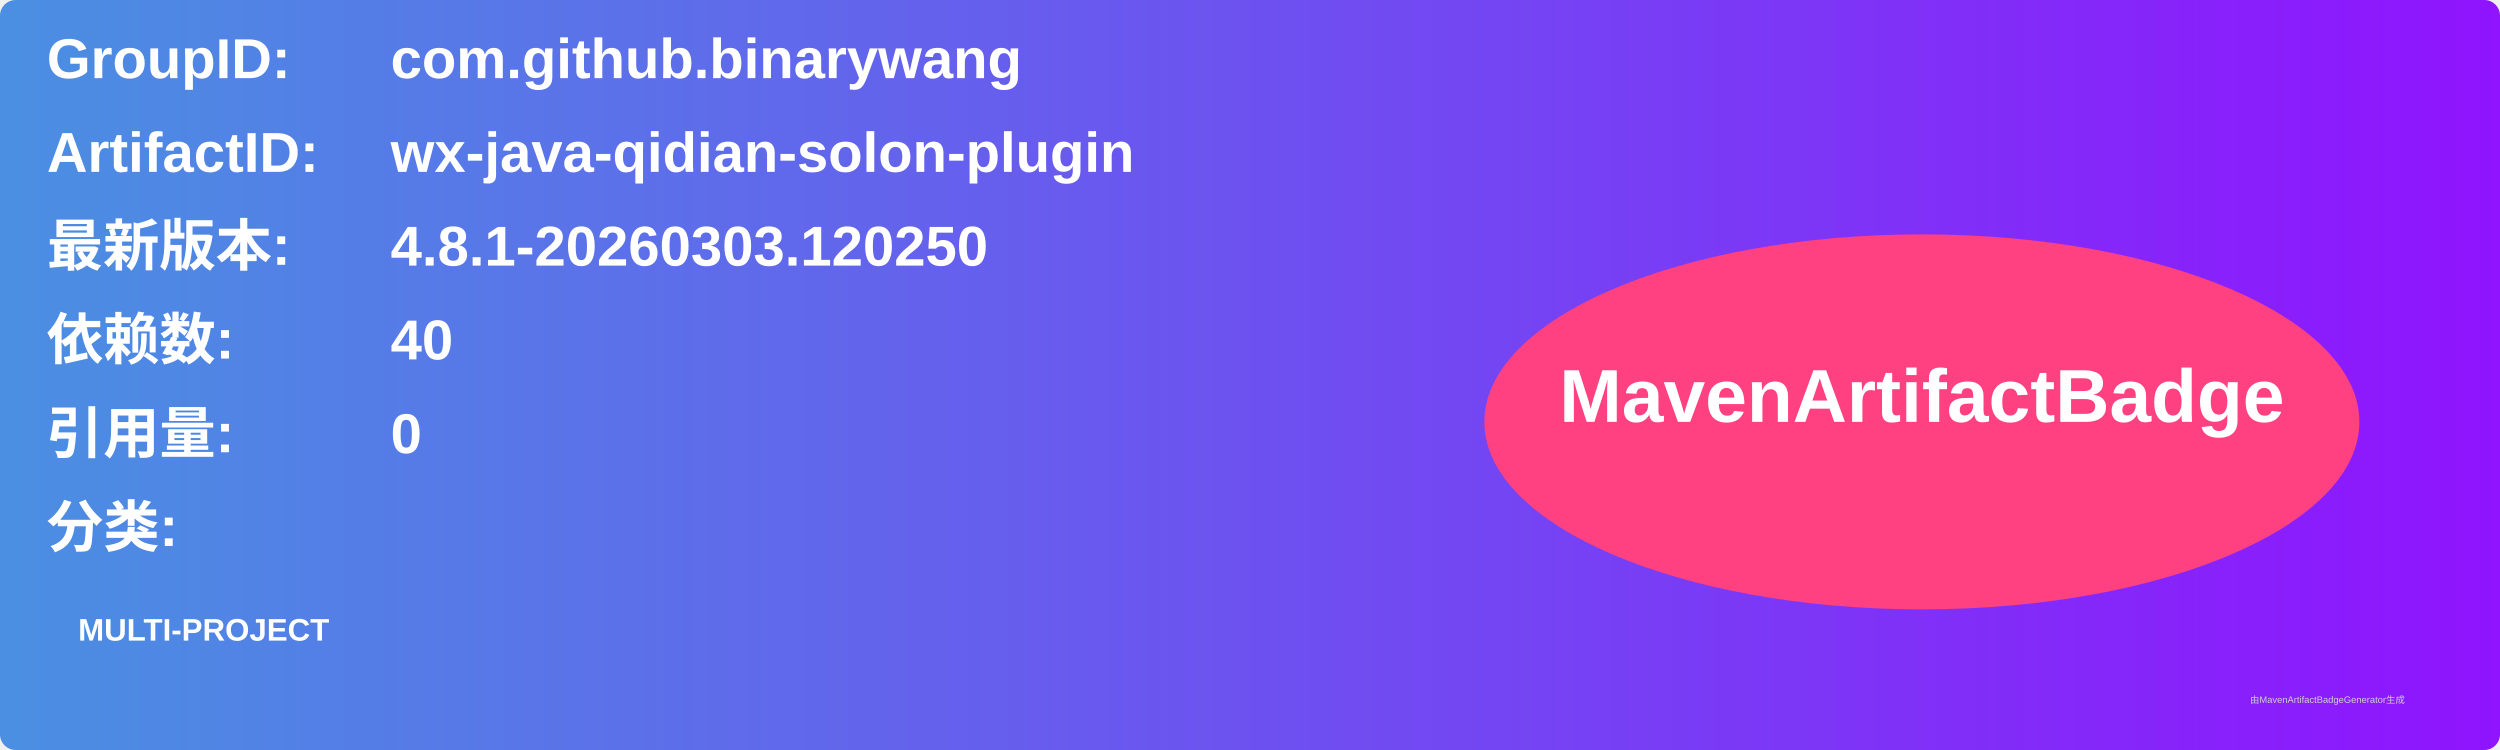
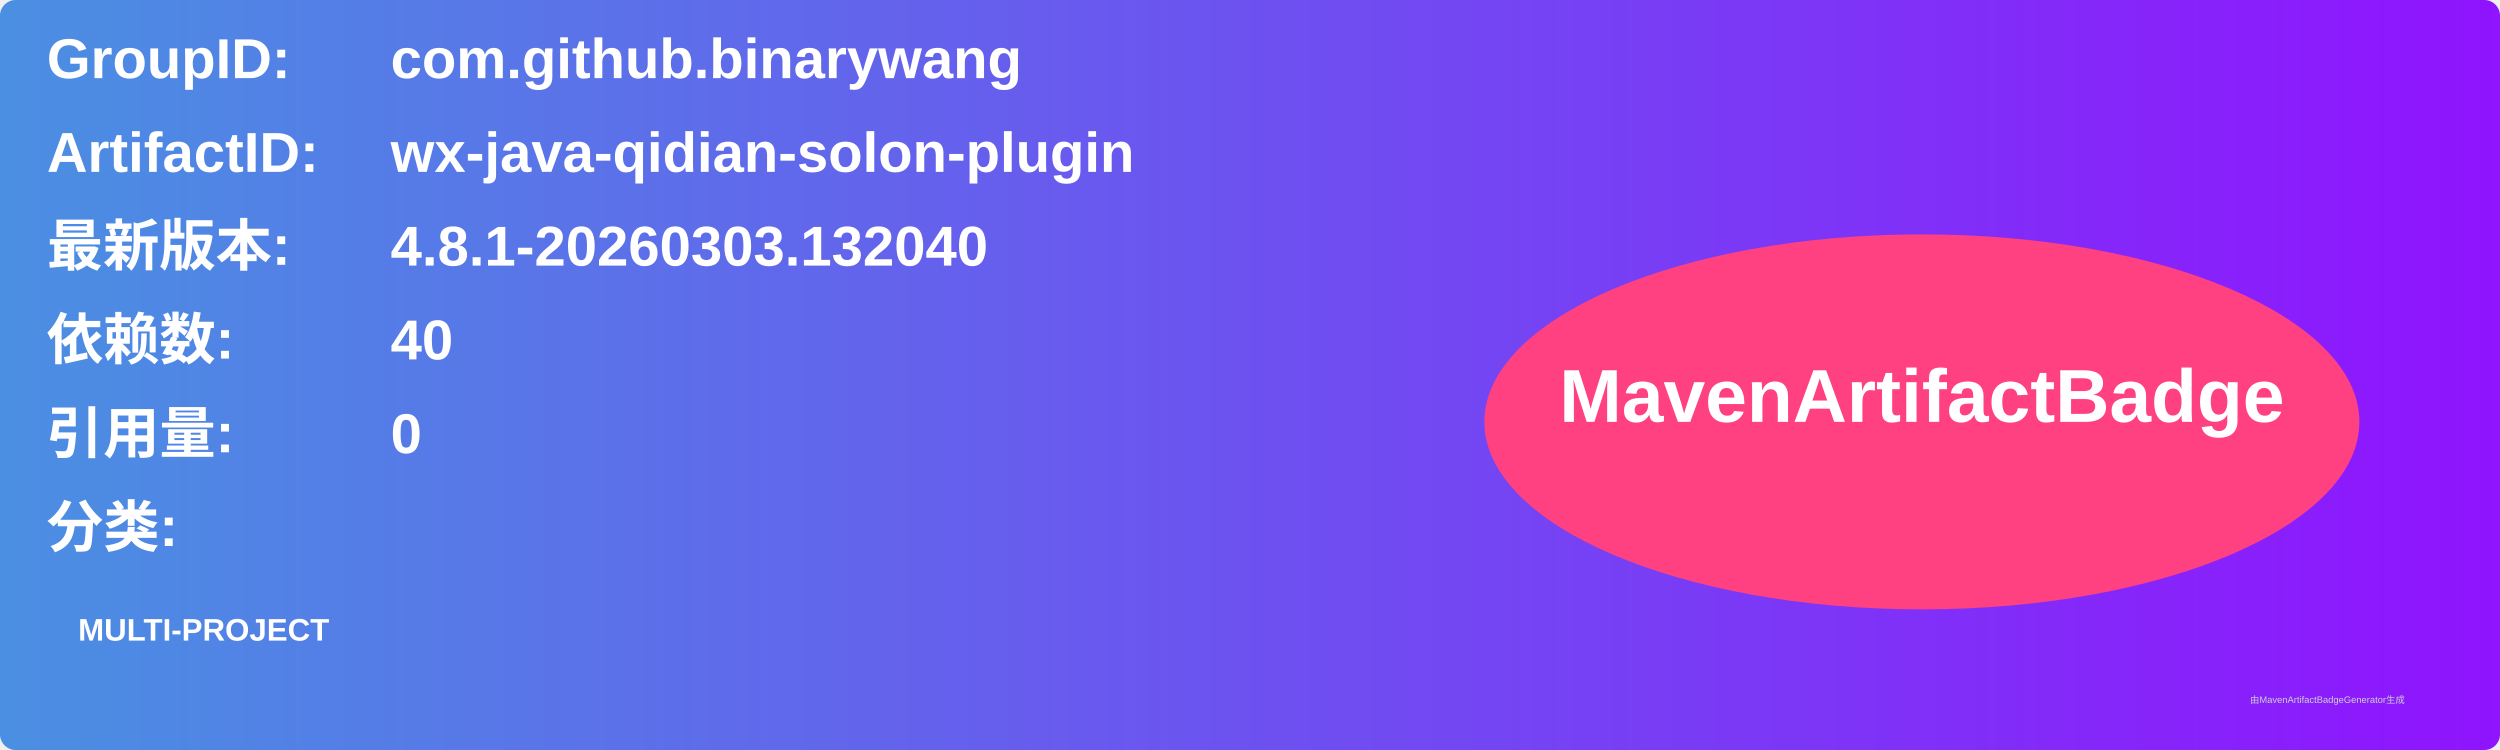
<svg xmlns="http://www.w3.org/2000/svg" width="800" height="240" viewBox="0 0 800 240">
  <linearGradient id="grad" x1="0%" y1="0%" x2="100%" y2="0%">
    <stop offset="0%" stop-color="#4a90e2" />
    <stop offset="100%" stop-color="#9013fe" />
  </linearGradient>
  <rect width="100%" height="100%" rx="5" ry="5" fill="url(#grad)" />
  <g transform="translate(15, 15)">
    <text x="0" y="10" font-family="Arial" font-size="18" fill="white" font-weight="bold" width="260">GroupID:</text>
    <text x="110" y="10" font-family="Arial" font-size="18" fill="white" font-weight="bold" width="460">com.github.binarywang</text>
    <text x="0" y="40" font-family="Arial" font-size="18" fill="white" font-weight="bold" width="260">ArtifactID:</text>
    <text x="110" y="40" font-family="Arial" font-size="18" fill="white" font-weight="bold" width="460">wx-java-qidian-solon-plugin</text>
    <text x="0" y="70" font-family="Arial" font-size="18" fill="white" font-weight="bold">最新版本:</text>
    <text x="110" y="70" font-family="Arial" font-size="18" fill="white" font-weight="bold">
-       <tspan font-weight="bold">4.8.1-20260303.120250</tspan>
+       <tspan font-weight="bold">4.8.1-20260303.132040</tspan>
    </text>
    <text x="0" y="100" font-family="Arial" font-size="18" fill="white" font-weight="bold">依赖数: </text>
    <text x="110" y="100" font-family="Arial" font-size="18" fill="white">
      <tspan font-weight="bold">40</tspan>
    </text>
    <text x="0" y="130" font-family="Arial" font-size="18" fill="white" font-weight="bold">引用量: </text>
    <text x="110" y="130" font-family="Arial" font-size="18" fill="white">
      <tspan font-weight="bold">0</tspan>
    </text>
    <text x="0" y="160" font-family="Arial" font-size="18" fill="white" font-weight="bold">分类:</text>
    <text x="10" y="190" font-family="Arial" font-size="10" fill="white">
      <tspan font-weight="bold">MULTI-PROJECT</tspan>
    </text>
    <ellipse cx="600" cy="120" rx="140" ry="60" fill="#ff4081" />
    <text x="600" y="120" text-anchor="middle" font-family="Arial" font-size="24" fill="white" font-weight="bold">MavenArtifactBadge</text>
  </g>
  <text x="720" y="225" font-family="Arial" font-size="3" fill="#d0d0d0">由MavenArtifactBadgeGenerator生成</text>
</svg>
